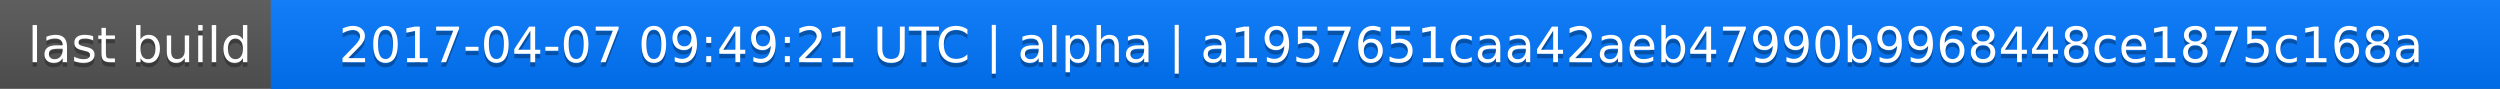
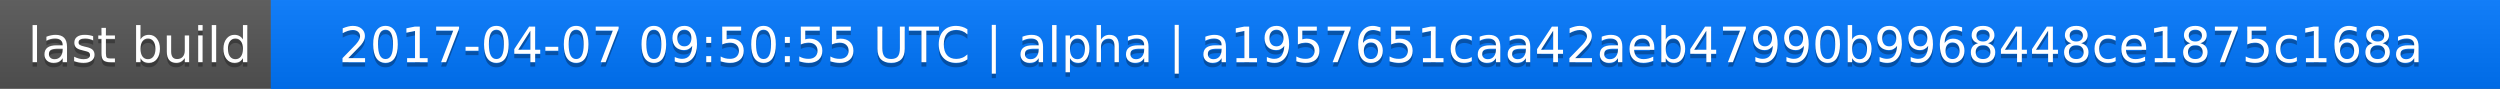
<svg xmlns="http://www.w3.org/2000/svg" width="563" height="20">
  <linearGradient id="a" x2="0" y2="100%">
    <stop offset="0" stop-color="#bbb" stop-opacity=".1" />
    <stop offset="1" stop-opacity=".1" />
  </linearGradient>
  <rect rx="0" width="563" height="20" fill="#555" />
  <rect rx="0" x="61" width="502" height="20" fill="#07f" />
  <path fill="#07f" d="M61 0h4v20h-4z" />
  <rect rx="0" width="563" height="20" fill="url(#a)" />
  <g fill="#fff" text-anchor="middle" font-family="DejaVu Sans,Verdana,Geneva,sans-serif" font-size="11">
    <text x="31.5" y="15" fill="#010101" fill-opacity=".3">last build</text>
    <text x="31.5" y="14">last build</text>
-     <text x="311" y="15" fill="#010101" fill-opacity=".3">2017-04-07 09:49:21 UTC | alpha | a1957651caa42aeb47990b9968448ce1875c168a</text>
-     <text x="311" y="14">2017-04-07 09:49:21 UTC | alpha | a1957651caa42aeb47990b9968448ce1875c168a</text>
+     <text x="311" y="15" fill="#010101" fill-opacity=".3">2017-04-07 09:50:55 UTC | alpha | a1957651caa42aeb47990b9968448ce1875c168a</text>
+     <text x="311" y="14">2017-04-07 09:50:55 UTC | alpha | a1957651caa42aeb47990b9968448ce1875c168a</text>
  </g>
</svg>
